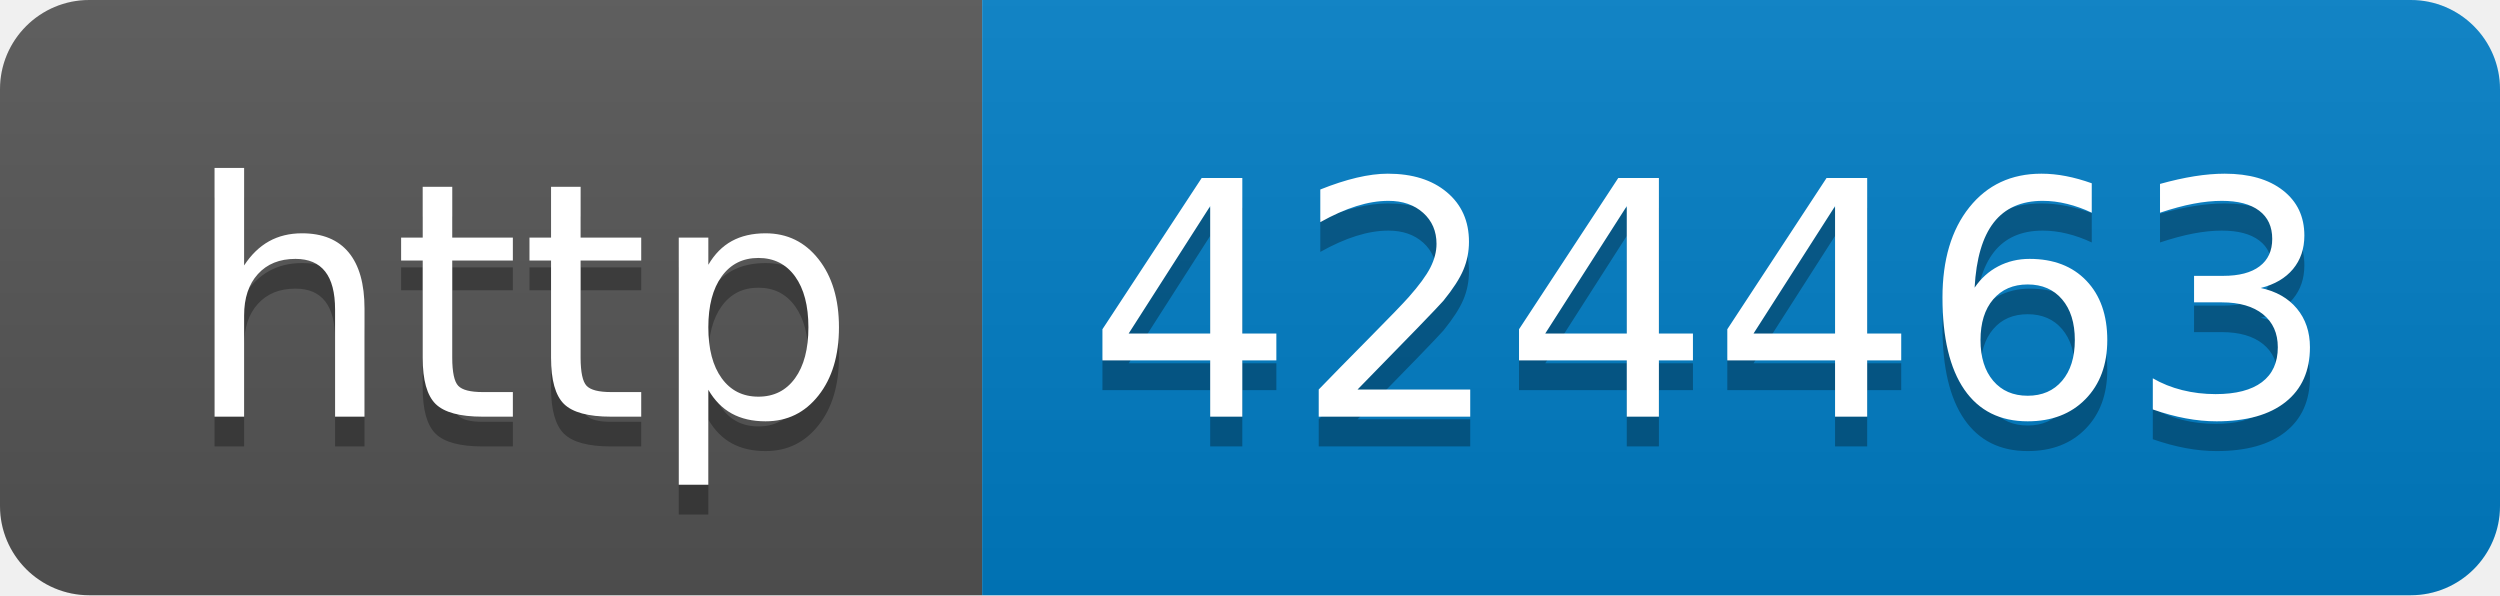
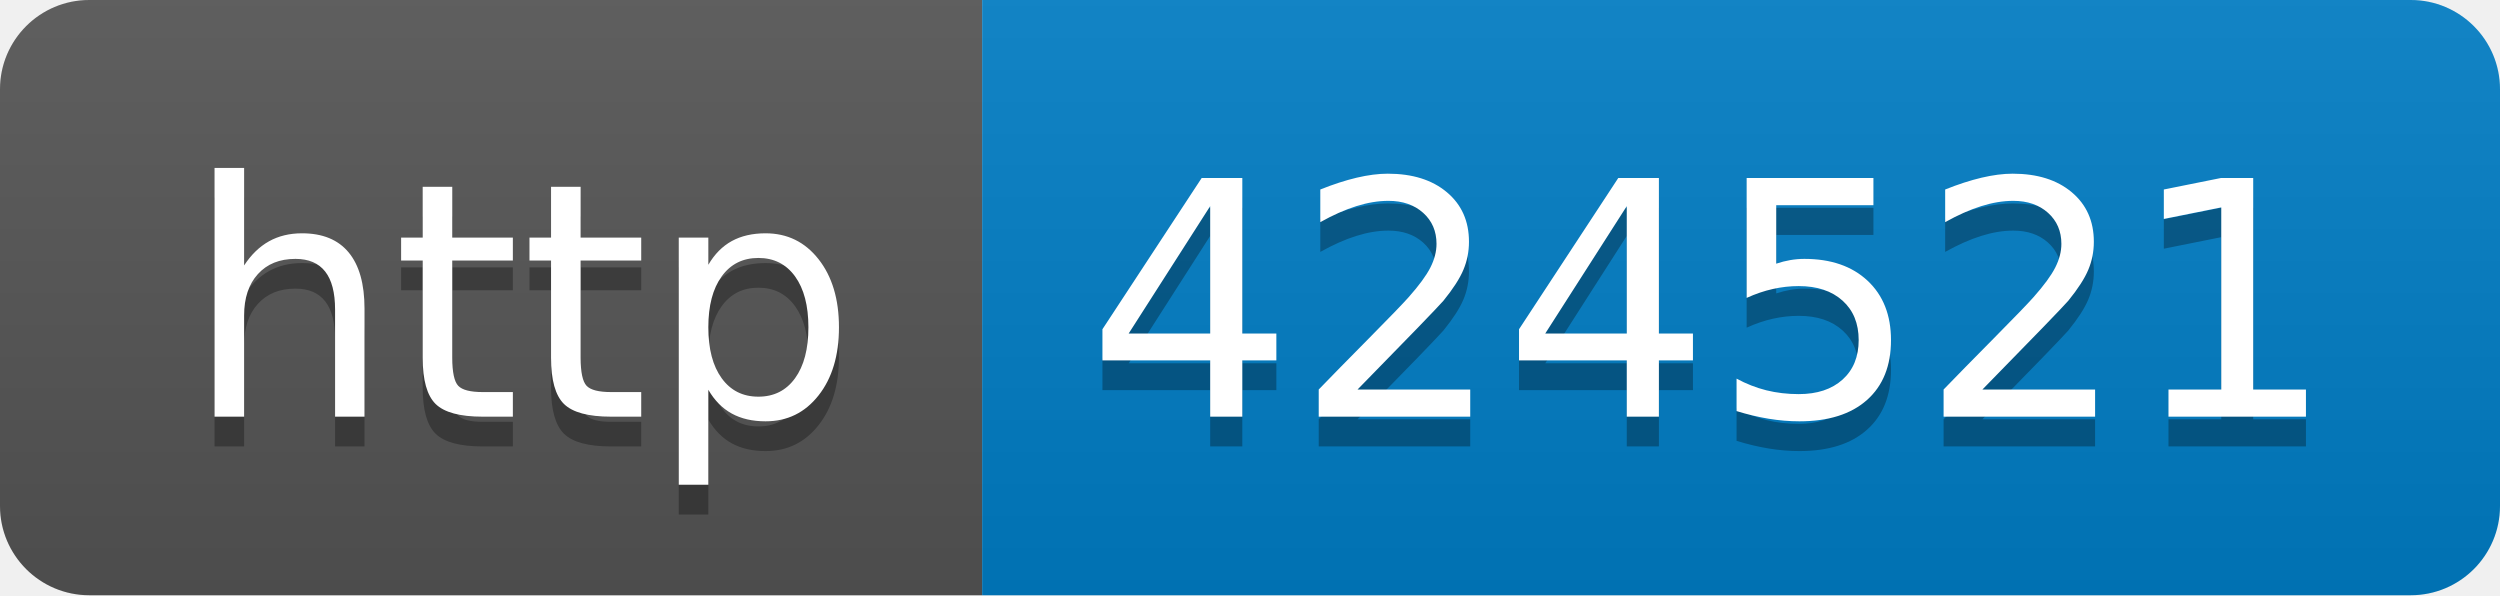
- <svg xmlns="http://www.w3.org/2000/svg" width="84" height="20" role="img" aria-label="http: 424463">
+ <svg xmlns="http://www.w3.org/2000/svg" width="84" height="20" role="img" aria-label="http: 424521">
  <linearGradient id="s" x2="0" y2="100%">
    <stop offset="0" stop-color="#bbb" stop-opacity=".1" />
    <stop offset="1" stop-opacity=".1" />
  </linearGradient>
  <clipPath id="r">
    <rect width="84" height="20" rx="3" fill="#fff" />
  </clipPath>
  <g clip-path="url(#r)">
    <rect width="33" height="20" fill="#555" />
    <rect x="33" width="51" height="20" fill="#007ec6" />
    <rect width="84" height="20" fill="url(#s)" />
  </g>
  <g fill="#fff" text-anchor="middle" font-family="Verdana,Geneva,DejaVu Sans,sans-serif" text-rendering="geometricPrecision" font-size="110">
    <text aria-hidden="true" x="175" y="150" fill="#010101" fill-opacity=".3" transform="scale(.1)" textLength="230">http</text>
    <text x="175" y="140" transform="scale(.1)" fill="#fff" textLength="230">http</text>
-     <text aria-hidden="true" x="575" y="150" fill="#010101" fill-opacity=".3" transform="scale(.1)" textLength="410">424463</text>
-     <text x="575" y="140" transform="scale(.1)" fill="#fff" textLength="410">424463</text>
+     <text aria-hidden="true" x="575" y="150" fill="#010101" fill-opacity=".3" transform="scale(.1)" textLength="410">424521</text>
+     <text x="575" y="140" transform="scale(.1)" fill="#fff" textLength="410">424521</text>
  </g>
</svg>
